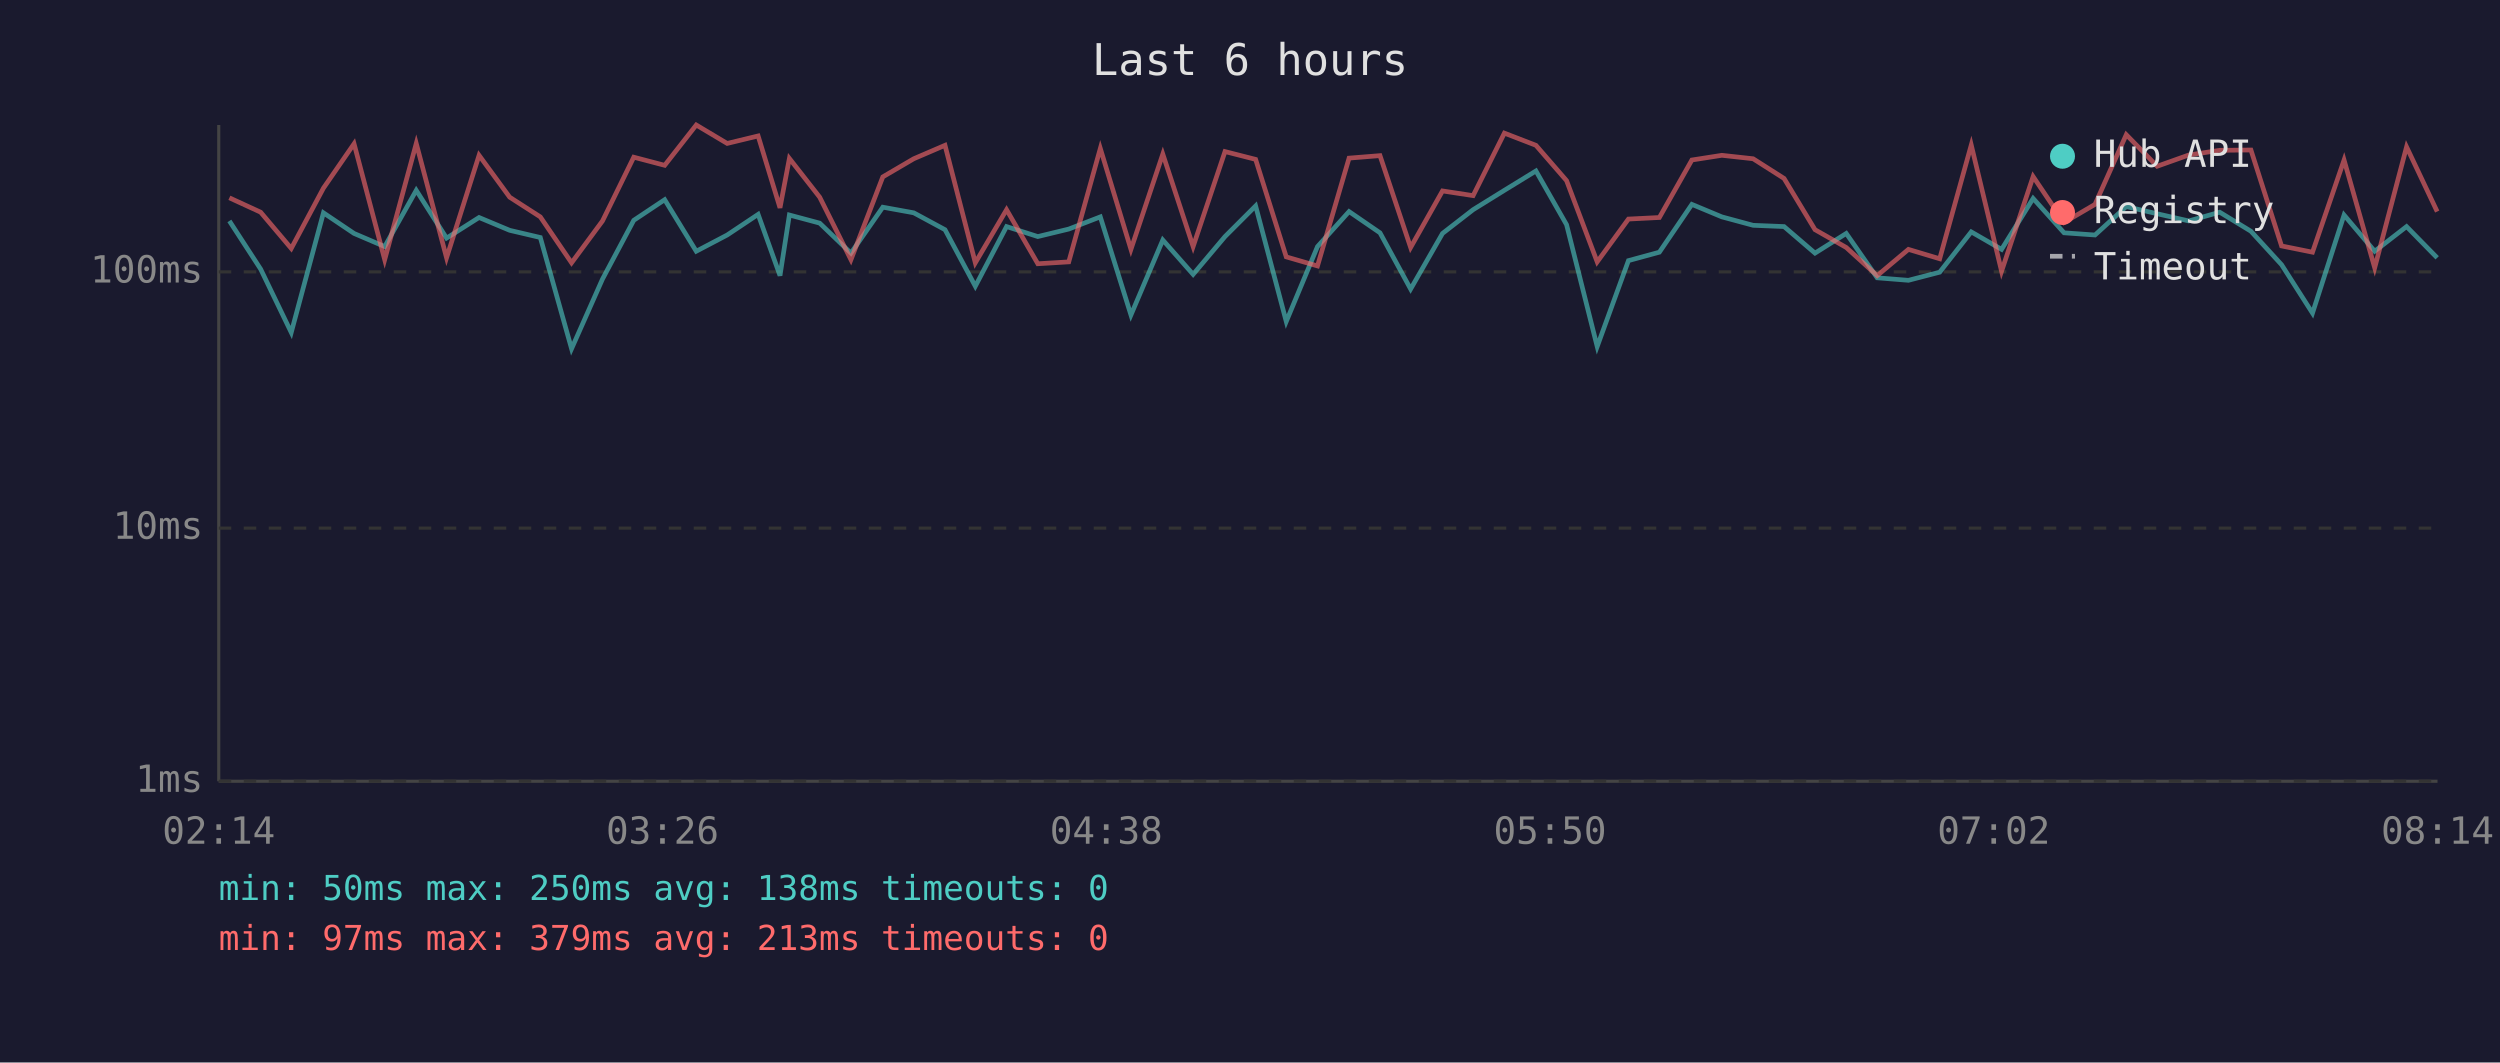
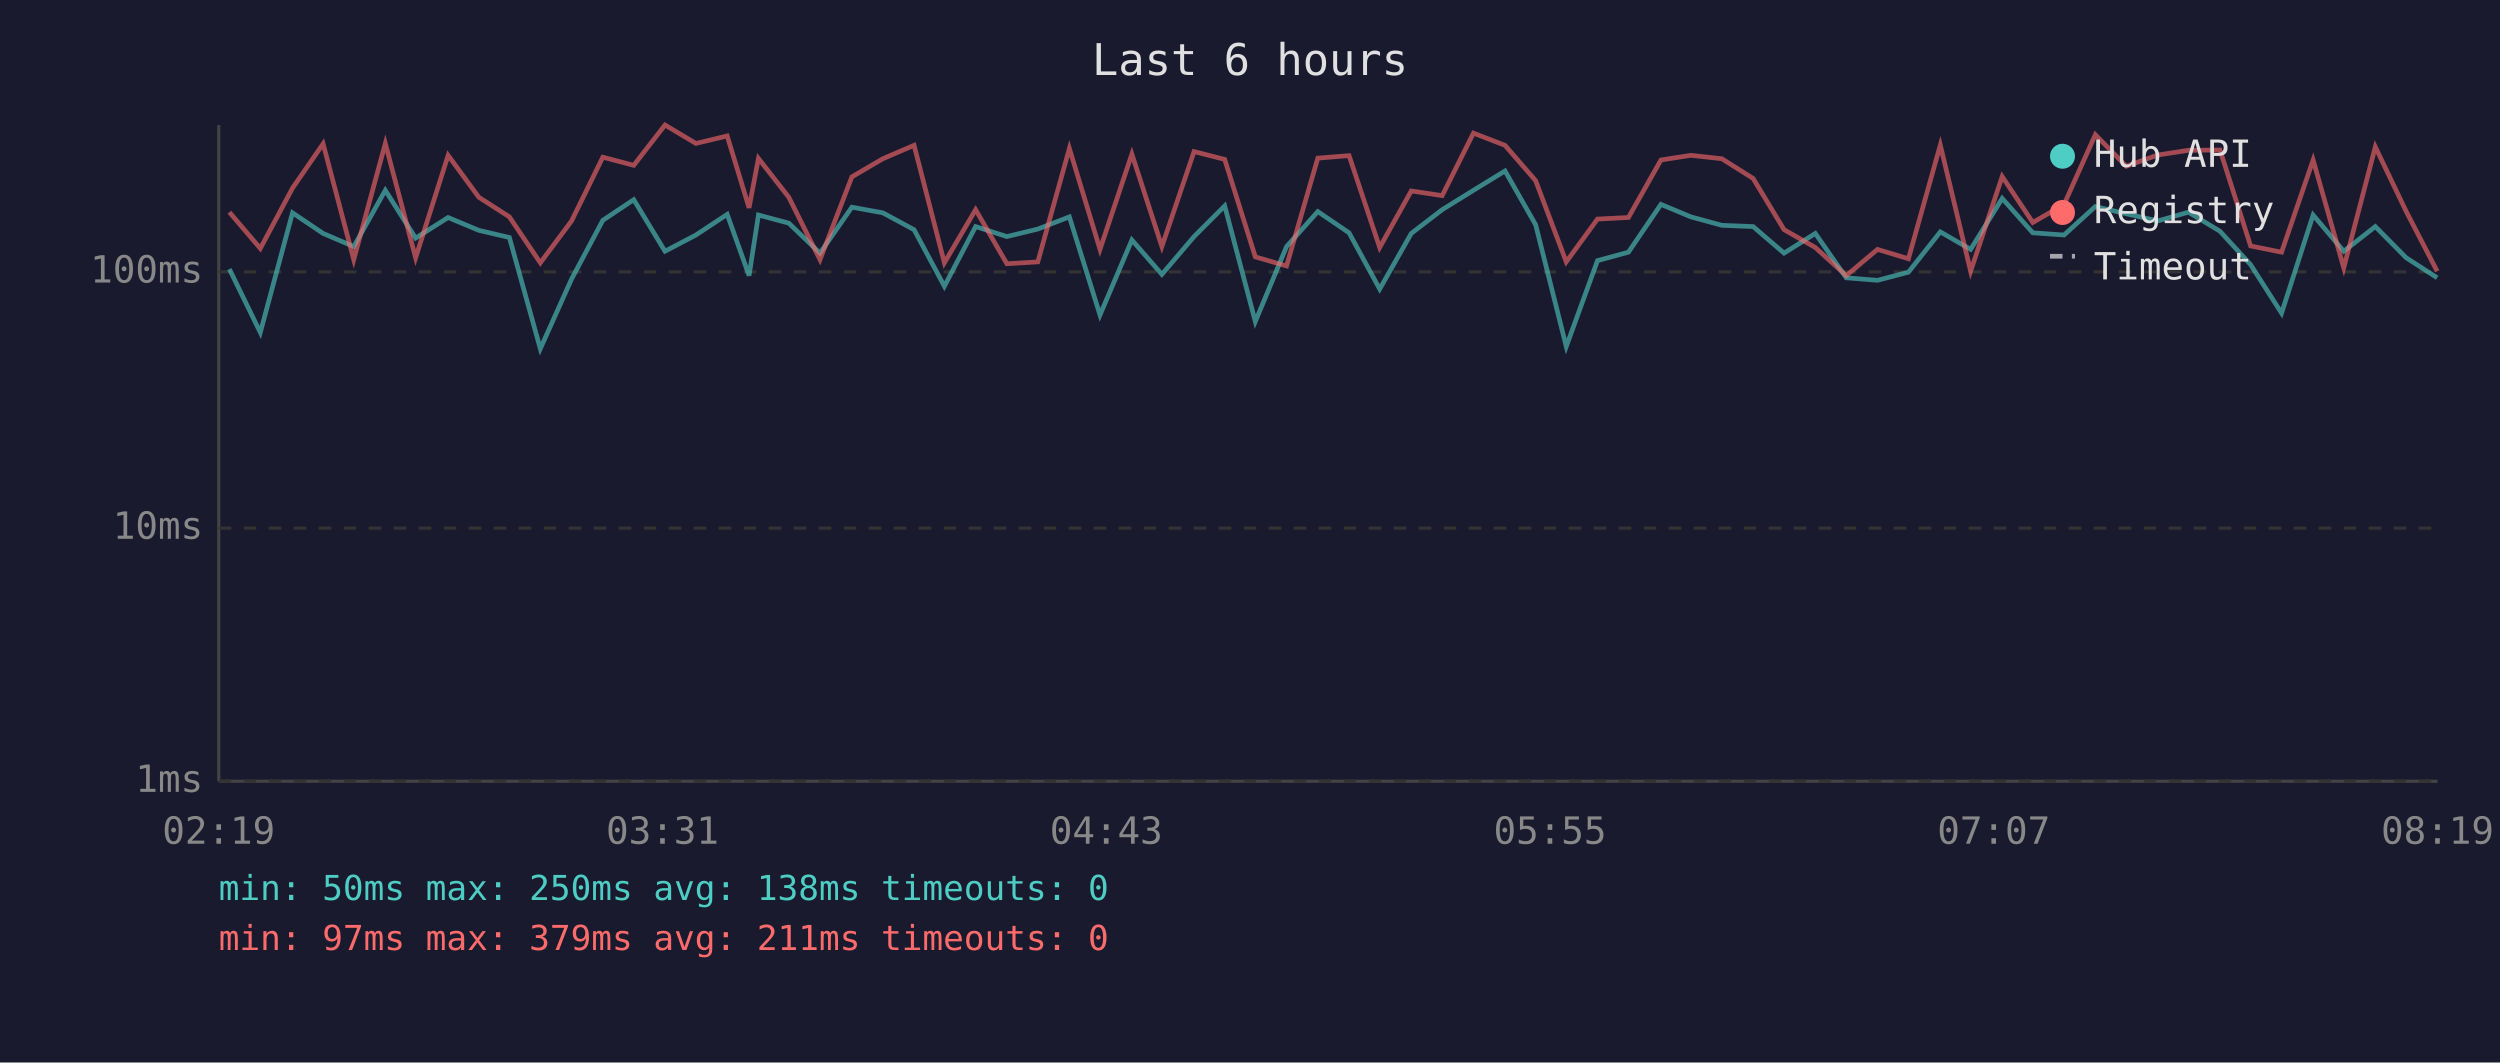
<svg xmlns="http://www.w3.org/2000/svg" viewBox="0 0 800 340" font-family="monospace" font-size="12">
  <rect width="800" height="340" fill="#1a1a2e" />
  <text x="400" y="24" fill="#e0e0e0" font-size="14" text-anchor="middle">Last 6 hours</text>
  <line x1="70" y1="40" x2="70" y2="250" stroke="#444" stroke-width="1" />
  <line x1="70" y1="250" x2="780" y2="250" stroke="#444" stroke-width="1" />
  <line x1="70" y1="250" x2="780" y2="250" stroke="#333" stroke-width="1" stroke-dasharray="4" />
  <text x="65" y="250" fill="#888" text-anchor="end" dominant-baseline="middle">1ms</text>
  <line x1="70" y1="169" x2="780" y2="169" stroke="#333" stroke-width="1" stroke-dasharray="4" />
  <text x="65" y="169" fill="#888" text-anchor="end" dominant-baseline="middle">10ms</text>
  <line x1="70" y1="87" x2="780" y2="87" stroke="#333" stroke-width="1" stroke-dasharray="4" />
  <text x="65" y="87" fill="#888" text-anchor="end" dominant-baseline="middle">100ms</text>
-   <text x="70" y="270" fill="#888" text-anchor="middle">02:14</text>
-   <text x="212" y="270" fill="#888" text-anchor="middle">03:26</text>
-   <text x="354" y="270" fill="#888" text-anchor="middle">04:38</text>
-   <text x="496" y="270" fill="#888" text-anchor="middle">05:50</text>
-   <text x="638" y="270" fill="#888" text-anchor="middle">07:02</text>
-   <text x="780" y="270" fill="#888" text-anchor="middle">08:14</text>
-   <polyline points="73.4,70.7 83.4,86.1 93.2,106.4 103.5,68.1 113.3,74.7 123.1,78.9 133.2,60.9 142.9,76.2 153.3,69.6 163.1,73.7 172.9,76.0 182.9,111.6 192.8,89.3 202.8,70.5 212.7,63.9 222.8,80.4 232.7,75.2 242.6,68.6 249.6,88.2 252.6,68.8 262.3,71.4 272.3,81.0 282.5,66.3 292.4,68.1 302.4,73.5 312.1,91.6 322.1,72.5 332.1,75.7 342.0,73.3 352.1,69.4 361.9,100.8 372.1,76.8 381.8,87.8 392.0,75.7 401.8,65.9 411.6,102.9 421.6,78.9 431.7,67.7 441.6,74.5 451.4,92.5 461.6,74.7 471.4,67.1 481.4,60.9 491.5,54.7 501.3,71.9 511.1,110.9 521.1,83.4 531.0,80.7 541.4,65.4 551.0,69.4 561.0,72.1 570.9,72.5 580.8,81.0 590.8,74.7 600.7,88.9 610.7,89.7 620.7,87.1 630.8,74.2 640.5,79.8 650.6,63.5 660.5,74.5 670.4,75.2 680.4,66.1 690.3,68.4 700.4,70.7 710.3,67.9 720.3,74.0 730.1,84.7 740.0,100.2 750.1,68.8 759.9,80.4 770.1,72.5 779.9,82.5" fill="none" stroke="#4ecdc4" stroke-width="1.5" opacity="0.6" />
-   <polyline points="73.4,63.3 83.4,67.9 93.2,79.5 103.5,60.2 113.3,46.0 123.1,83.1 133.2,45.9 142.9,82.5 153.3,49.7 163.1,63.1 172.9,69.4 182.9,84.1 192.8,70.7 202.8,50.3 212.7,52.9 222.8,40.0 232.7,45.9 242.6,43.5 249.6,66.5 252.6,50.7 262.3,63.1 272.3,83.1 282.5,56.6 292.4,50.8 302.4,46.5 312.1,84.1 322.1,67.1 332.1,84.4 342.0,83.8 352.1,47.5 361.9,79.8 372.1,49.3 381.8,78.9 392.0,48.5 401.8,51.0 411.6,82.2 421.6,85.1 431.7,50.6 441.6,49.8 451.4,79.2 461.6,61.1 471.4,62.6 481.4,42.6 491.5,46.5 501.3,57.8 511.1,83.8 521.1,70.1 531.0,69.6 541.4,51.2 551.0,49.7 561.0,50.8 570.9,57.1 580.8,73.5 590.8,79.2 600.7,88.2 610.7,79.8 620.7,82.8 630.8,46.4 640.5,86.8 650.6,56.5 660.5,71.2 670.4,65.4 680.4,43.1 690.3,53.2 700.4,49.6 710.3,48.1 720.3,48.0 730.1,78.7 740.0,80.7 750.1,51.2 759.9,85.7 770.1,47.0 779.9,67.7" fill="none" stroke="#ff6b6b" stroke-width="1.5" opacity="0.6" />
+   <text x="70" y="270" fill="#888" text-anchor="middle">02:19</text>
+   <text x="212" y="270" fill="#888" text-anchor="middle">03:31</text>
+   <text x="354" y="270" fill="#888" text-anchor="middle">04:43</text>
+   <text x="496" y="270" fill="#888" text-anchor="middle">05:55</text>
+   <text x="638" y="270" fill="#888" text-anchor="middle">07:07</text>
+   <text x="780" y="270" fill="#888" text-anchor="middle">08:19</text>
+   <polyline points="73.4,86.1 83.3,106.4 93.6,68.1 103.4,74.7 113.2,78.9 123.3,60.9 133.0,76.2 143.4,69.6 153.2,73.7 163.0,76.0 172.9,111.6 182.9,89.3 192.9,70.5 202.8,63.9 212.8,80.4 222.7,75.2 232.7,68.6 239.7,88.2 242.7,68.8 252.4,71.4 262.4,81.0 272.6,66.3 282.5,68.1 292.5,73.5 302.2,91.6 312.2,72.5 322.2,75.7 332.1,73.3 342.2,69.4 352.0,100.8 362.2,76.8 371.8,87.8 382.1,75.7 391.9,65.9 401.7,102.9 411.7,78.9 421.7,67.7 431.7,74.5 441.5,92.5 451.6,74.7 461.5,67.1 471.5,60.9 481.6,54.7 491.4,71.9 501.2,110.9 511.2,83.4 521.1,80.7 531.5,65.4 541.1,69.4 551.0,72.1 561.0,72.5 570.9,81.0 580.9,74.7 590.8,88.9 600.8,89.7 610.7,87.1 620.9,74.2 630.6,79.8 640.7,63.5 650.5,74.5 660.5,75.2 670.5,66.1 680.4,68.4 690.5,70.7 700.3,67.9 710.4,74.0 720.2,84.7 730.1,100.2 740.2,68.8 750.0,80.4 760.1,72.5 770.0,82.5 779.9,88.9" fill="none" stroke="#4ecdc4" stroke-width="1.5" opacity="0.6" />
+   <polyline points="73.4,67.9 83.3,79.5 93.6,60.2 103.4,46.0 113.2,83.1 123.3,45.9 133.0,82.5 143.4,49.7 153.2,63.1 163.0,69.4 172.9,84.1 182.9,70.7 192.9,50.3 202.8,52.9 212.8,40.0 222.7,45.9 232.7,43.5 239.7,66.5 242.7,50.7 252.4,63.1 262.4,83.1 272.6,56.6 282.5,50.8 292.5,46.5 302.2,84.1 312.2,67.1 322.2,84.4 332.1,83.8 342.2,47.5 352.0,79.8 362.2,49.3 371.8,78.9 382.1,48.5 391.9,51.0 401.7,82.2 411.7,85.1 421.7,50.6 431.7,49.8 441.5,79.2 451.6,61.1 461.5,62.6 471.5,42.6 481.6,46.5 491.4,57.8 501.2,83.8 511.2,70.1 521.1,69.6 531.5,51.2 541.1,49.7 551.0,50.8 561.0,57.1 570.9,73.5 580.9,79.2 590.8,88.2 600.8,79.8 610.7,82.8 620.9,46.4 630.6,86.8 640.7,56.5 650.5,71.2 660.5,65.4 670.5,43.1 680.4,53.2 690.5,49.6 700.3,48.1 710.4,48.0 720.2,78.7 730.1,80.7 740.2,51.2 750.0,85.7 760.1,47.0 770.0,67.7 779.9,86.8" fill="none" stroke="#ff6b6b" stroke-width="1.5" opacity="0.6" />
  <circle cx="660" cy="50" r="4" fill="#4ecdc4" />
  <text x="670" y="50" fill="#e0e0e0" dominant-baseline="middle">Hub API</text>
  <circle cx="660" cy="68" r="4" fill="#ff6b6b" />
  <text x="670" y="68" fill="#e0e0e0" dominant-baseline="middle">Registry</text>
  <line x1="656" y1="82" x2="664" y2="82" stroke="#e0e0e0" stroke-width="1.5" stroke-dasharray="4,3" opacity="0.7" />
  <text x="670" y="86" fill="#e0e0e0" dominant-baseline="middle">Timeout</text>
  <text x="70" y="288" fill="#4ecdc4" font-size="11">min: 50ms  max: 250ms  avg: 138ms  timeouts: 0</text>
-   <text x="70" y="304" fill="#ff6b6b" font-size="11">min: 97ms  max: 379ms  avg: 213ms  timeouts: 0</text>
+   <text x="70" y="304" fill="#ff6b6b" font-size="11">min: 97ms  max: 379ms  avg: 211ms  timeouts: 0</text>
</svg>
